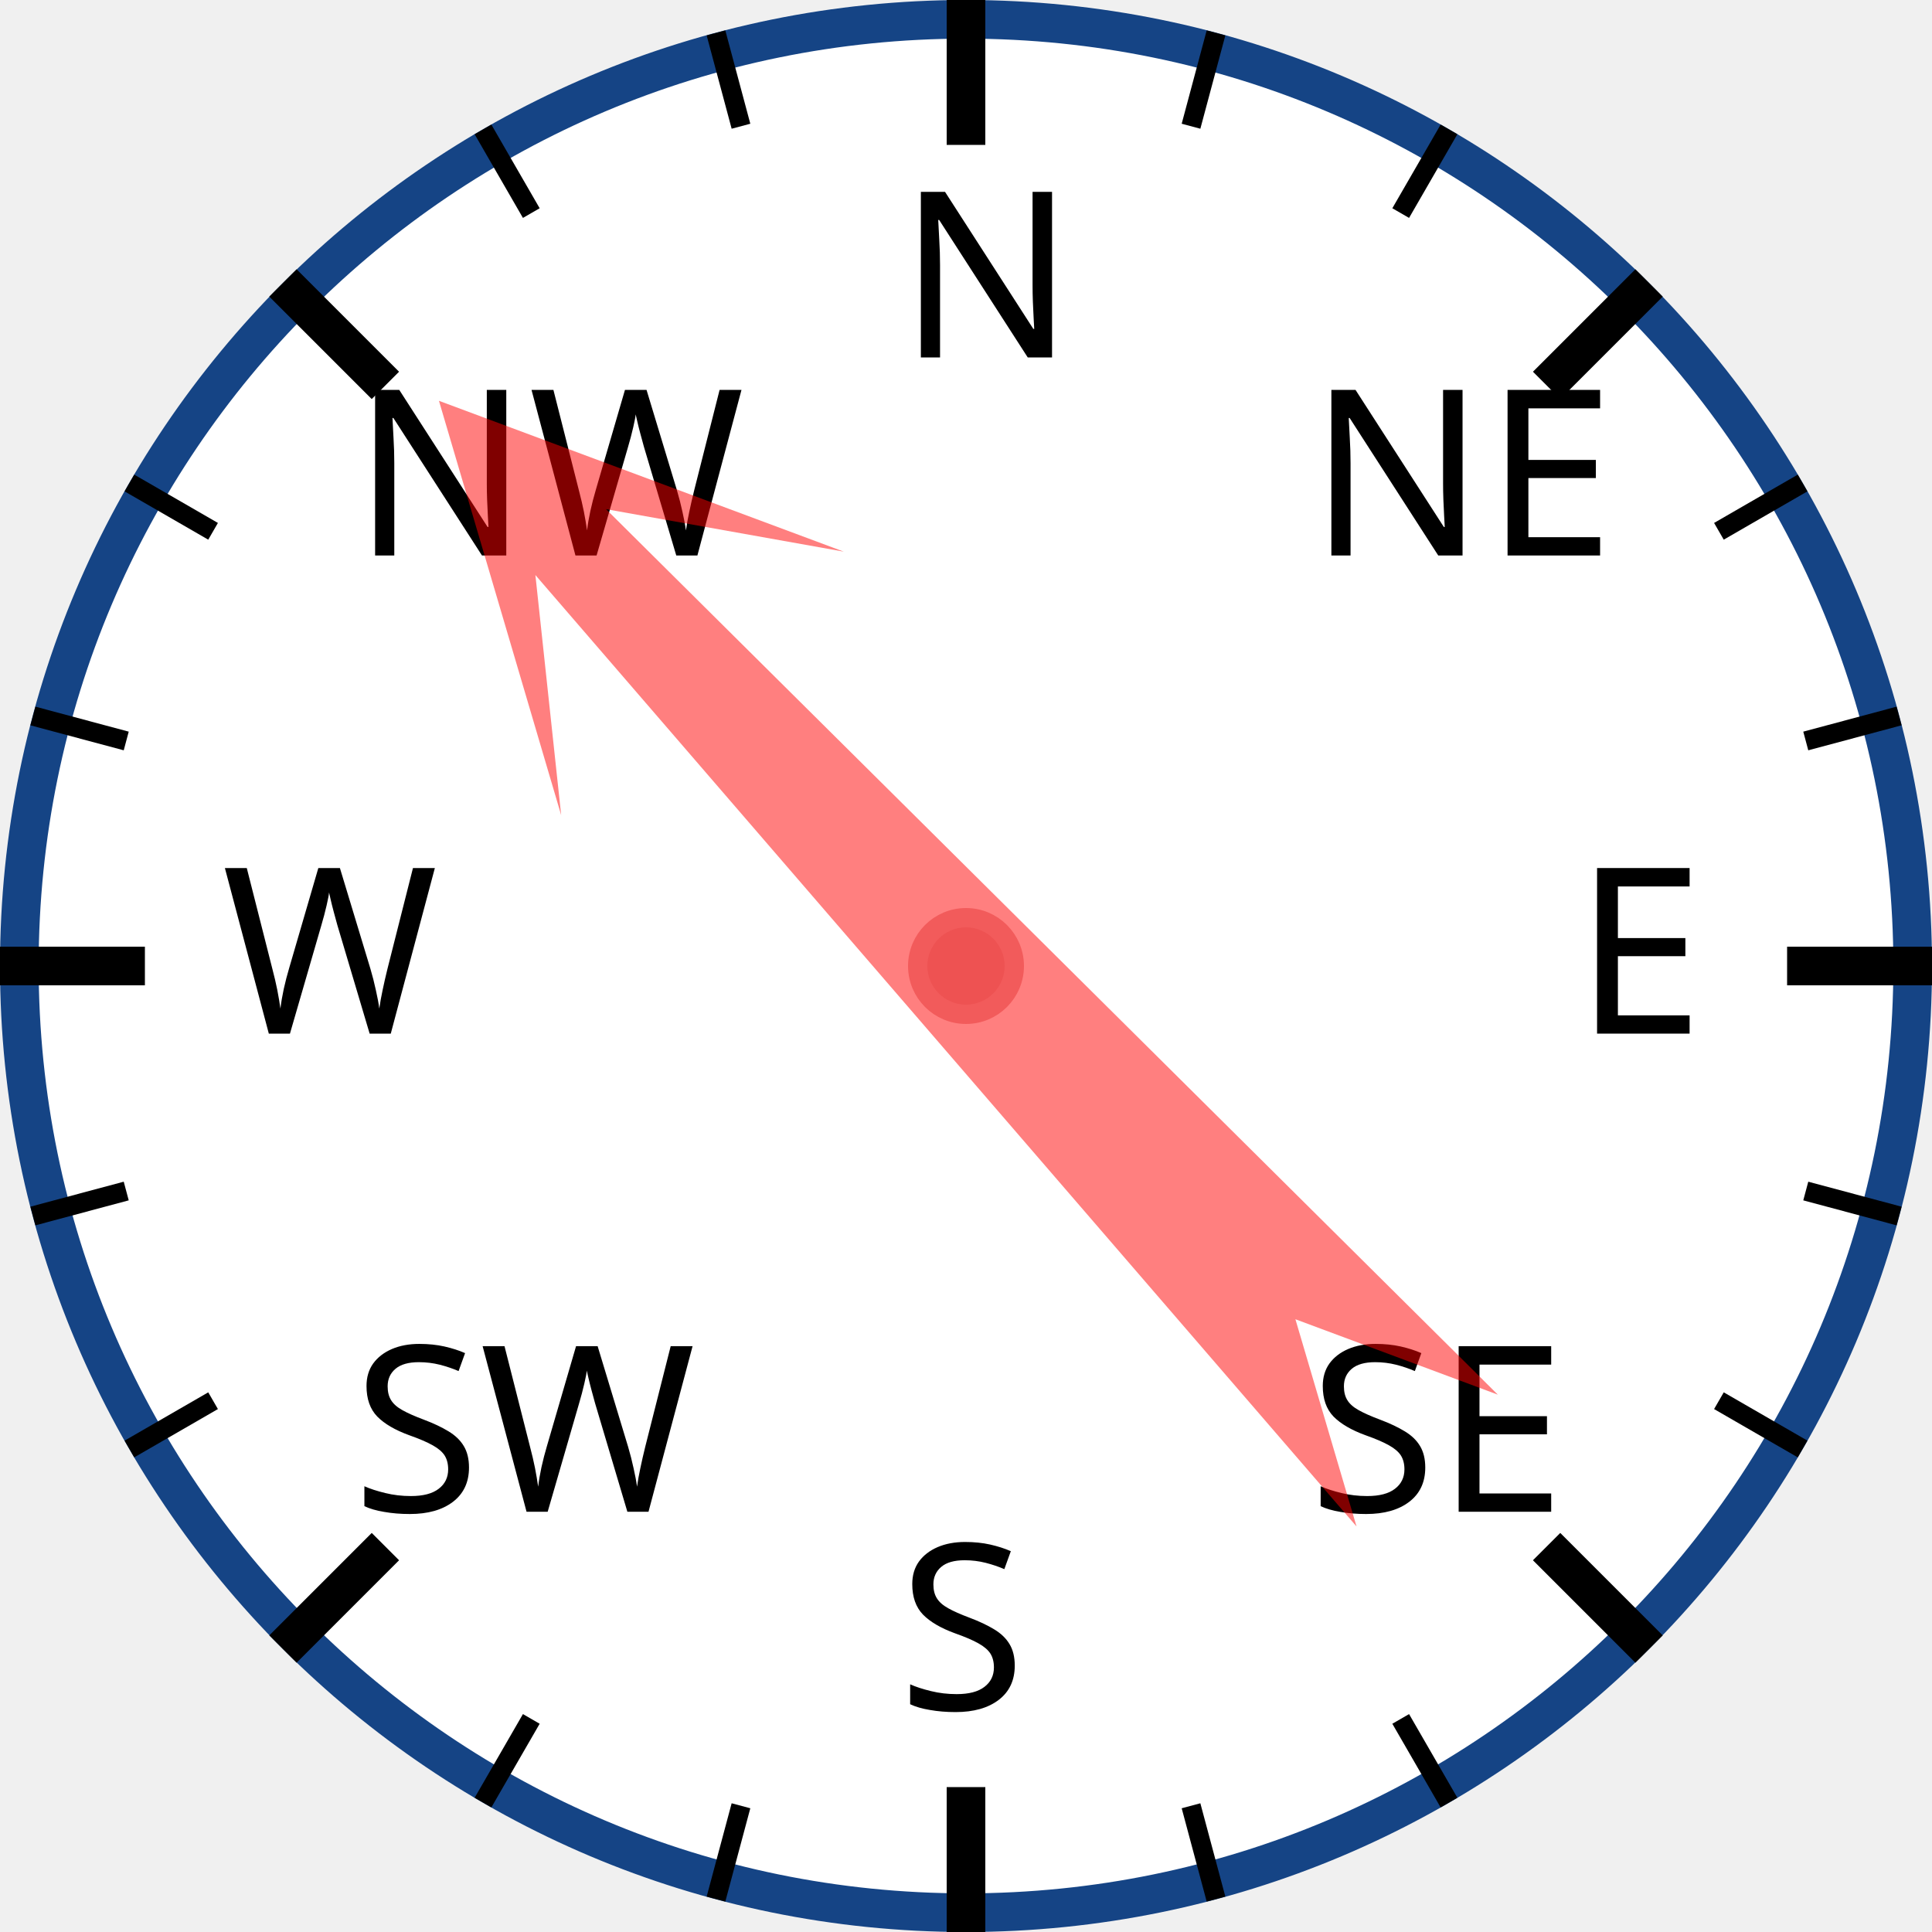
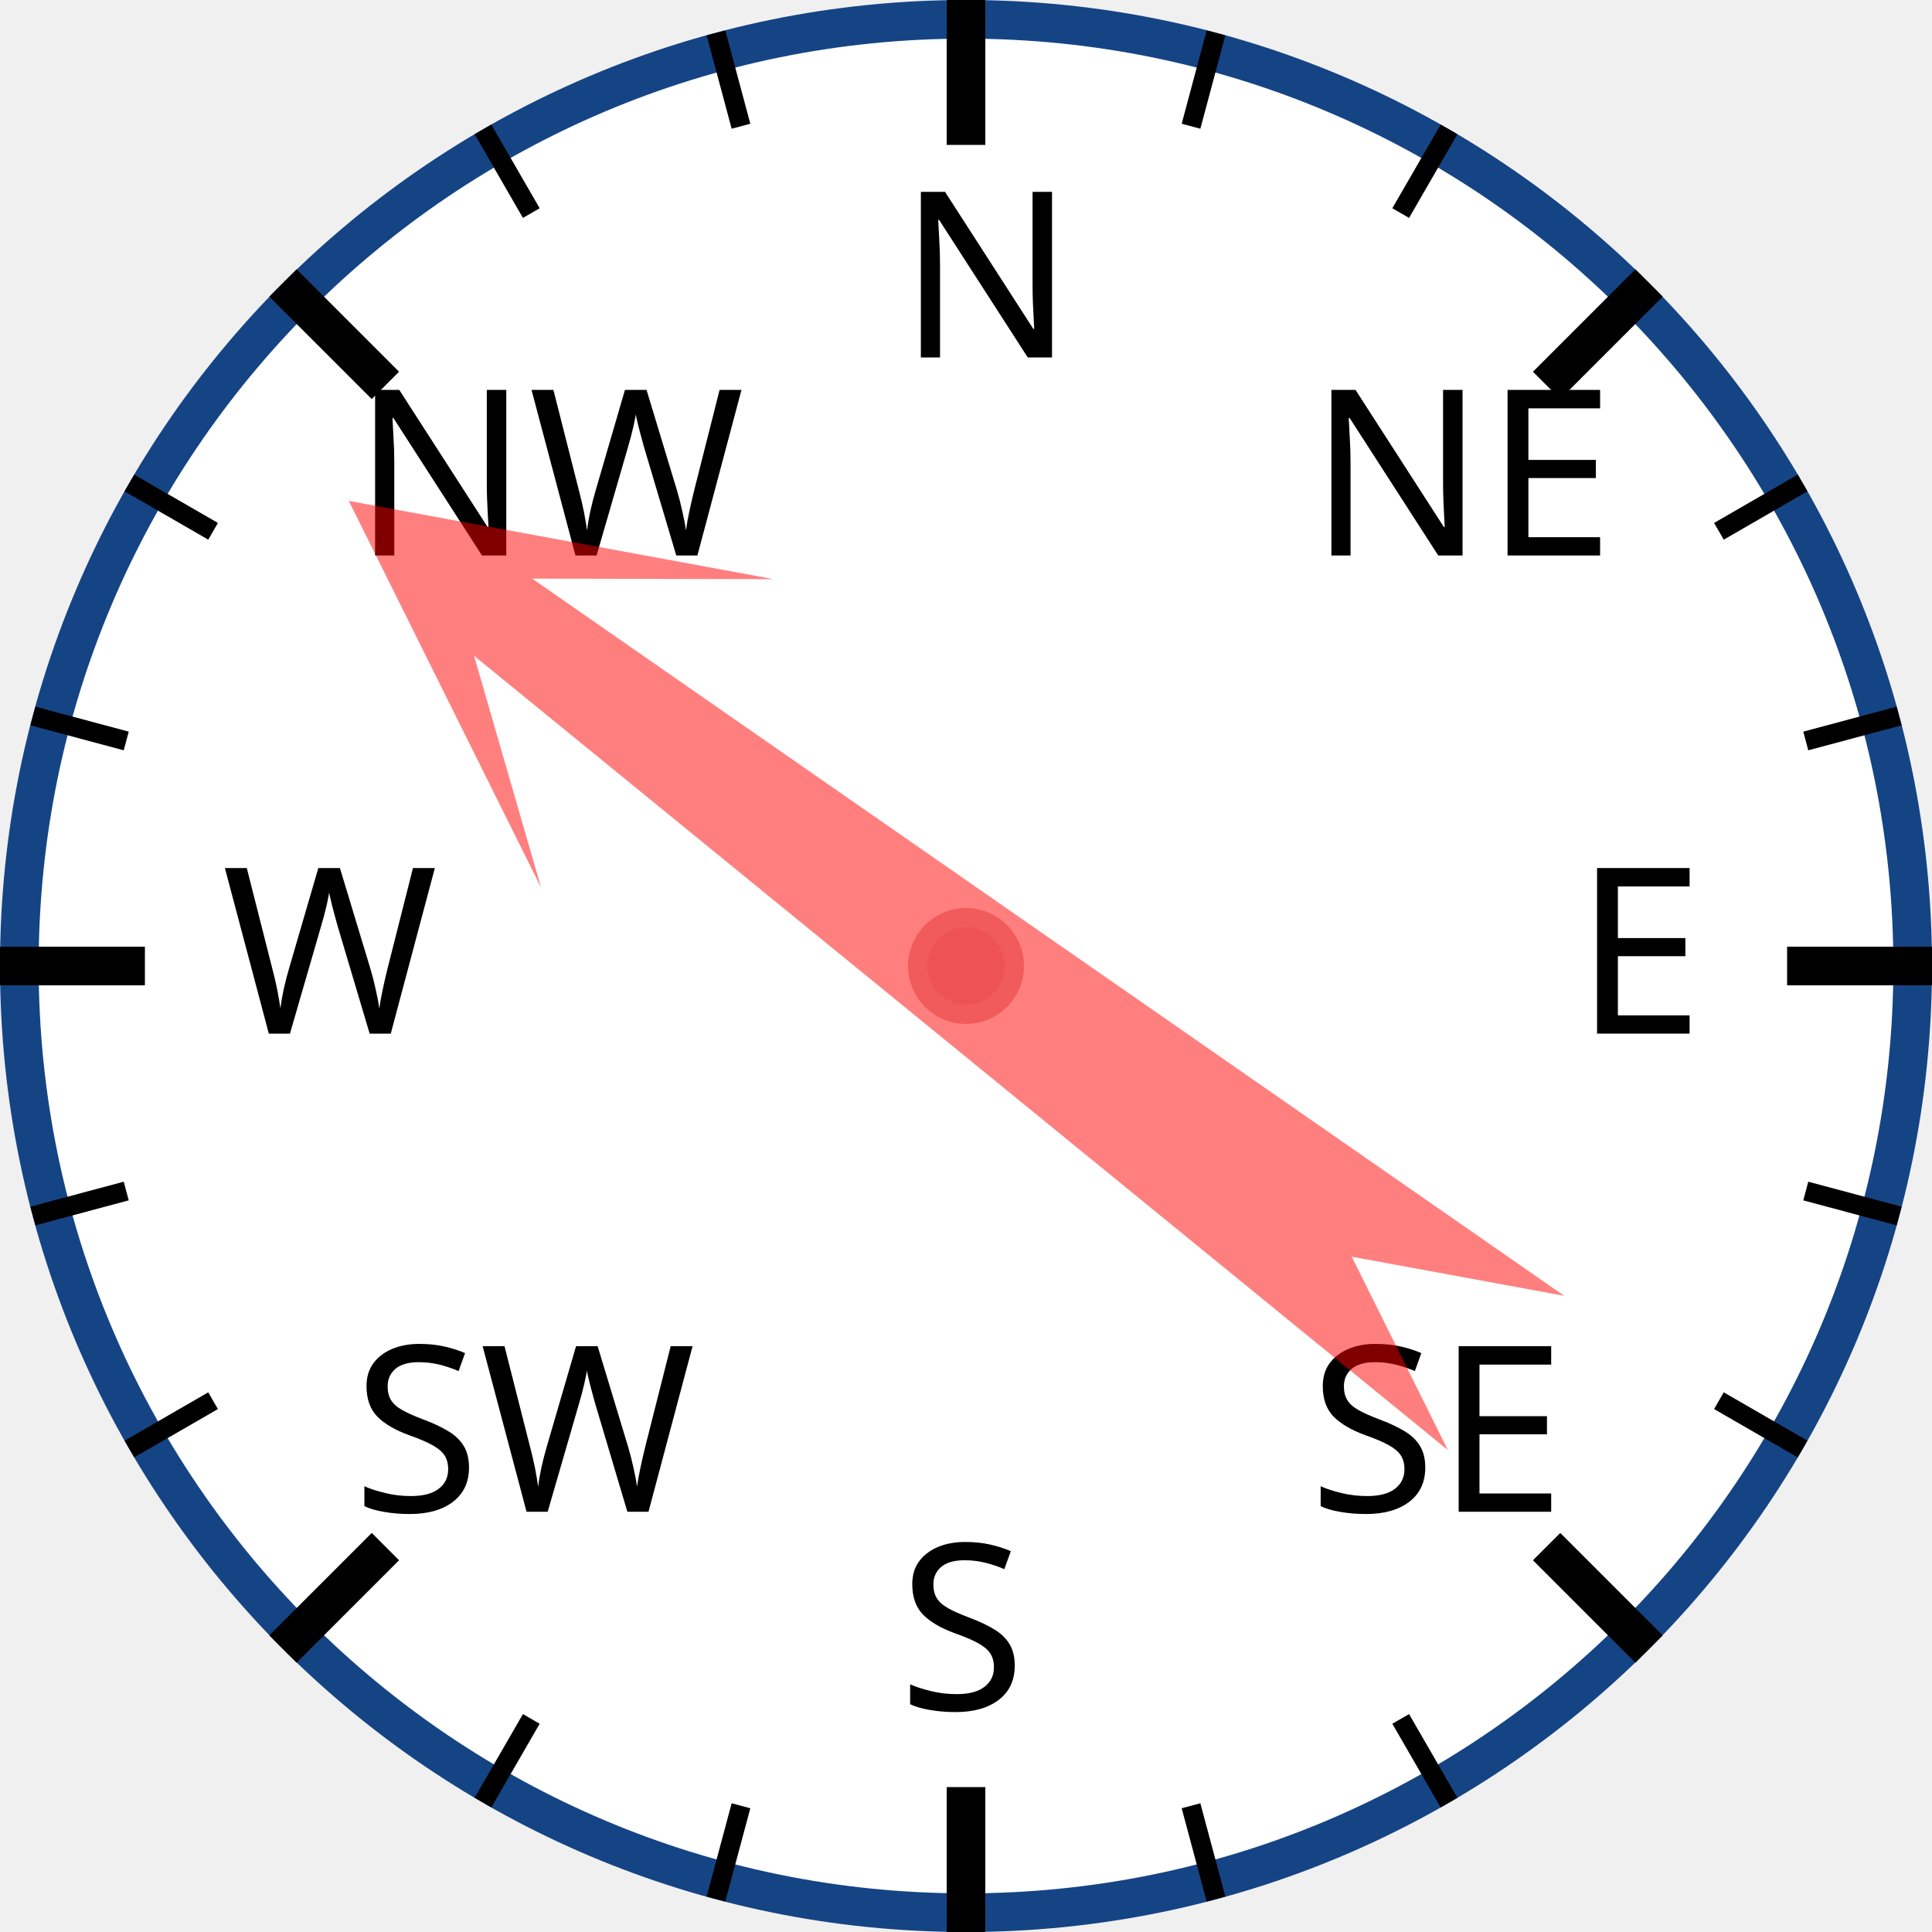
<svg xmlns="http://www.w3.org/2000/svg" width="120px" height="120px" viewBox="0 0 200 200">
  <circle cx="100" cy="100" r="98" style="fill: white; stroke: #154485; stroke-width: 4;" />
  <text x="93.0" y="37.0" style="font-family: sans-serif; font-size: 18pt;">N</text>
  <line x1="100.0" y1="0.0" x2="100.0" y2="15.0" style="stroke: black; stroke-width: 4;" />
  <line x1="74.118" y1="3.407" x2="76.706" y2="13.067" style="stroke: black; stroke-width: 2;" />
  <line x1="50" y1="13.397" x2="55" y2="22.058" style="stroke: black; stroke-width: 2;" />
  <text x="36.503" y="57.503" style="font-family: sans-serif; font-size: 18pt;">NW</text>
  <line x1="29.289" y1="29.289" x2="39.896" y2="39.896" style="stroke: black; stroke-width: 4;" />
  <line x1="13.397" y1="50" x2="22.058" y2="55" style="stroke: black; stroke-width: 2;" />
  <line x1="3.407" y1="74.118" x2="13.067" y2="76.706" style="stroke: black; stroke-width: 2;" />
  <text x="23.0" y="107.0" style="font-family: sans-serif; font-size: 18pt;">W</text>
  <line x1="0.0" y1="100.0" x2="15.0" y2="100.0" style="stroke: black; stroke-width: 4;" />
  <line x1="3.407" y1="125.882" x2="13.067" y2="123.294" style="stroke: black; stroke-width: 2;" />
  <line x1="13.397" y1="150" x2="22.058" y2="145" style="stroke: black; stroke-width: 2;" />
  <text x="36.503" y="156.497" style="font-family: sans-serif; font-size: 18pt;">SW</text>
  <line x1="29.289" y1="170.711" x2="39.896" y2="160.104" style="stroke: black; stroke-width: 4;" />
  <line x1="50" y1="186.603" x2="55" y2="177.942" style="stroke: black; stroke-width: 2;" />
  <line x1="74.118" y1="196.593" x2="76.706" y2="186.933" style="stroke: black; stroke-width: 2;" />
  <text x="93" y="177.0" style="font-family: sans-serif; font-size: 18pt;">S</text>
  <line x1="100" y1="200.0" x2="100" y2="185.0" style="stroke: black; stroke-width: 4;" />
  <line x1="125.882" y1="196.593" x2="123.294" y2="186.933" style="stroke: black; stroke-width: 2;" />
  <line x1="150.0" y1="186.603" x2="145.0" y2="177.942" style="stroke: black; stroke-width: 2;" />
  <text x="135.497" y="156.497" style="font-family: sans-serif; font-size: 18pt;">SE</text>
  <line x1="170.711" y1="170.711" x2="160.104" y2="160.104" style="stroke: black; stroke-width: 4;" />
  <line x1="186.603" y1="150" x2="177.942" y2="145" style="stroke: black; stroke-width: 2;" />
  <line x1="196.593" y1="125.882" x2="186.933" y2="123.294" style="stroke: black; stroke-width: 2;" />
  <text x="163.0" y="107" style="font-family: sans-serif; font-size: 18pt;">E</text>
  <line x1="200.0" y1="100" x2="185.0" y2="100" style="stroke: black; stroke-width: 4;" />
  <line x1="196.593" y1="74.118" x2="186.933" y2="76.706" style="stroke: black; stroke-width: 2;" />
  <line x1="186.603" y1="50" x2="177.942" y2="55" style="stroke: black; stroke-width: 2;" />
  <text x="135.497" y="57.503" style="font-family: sans-serif; font-size: 18pt;">NE</text>
  <line x1="170.711" y1="29.289" x2="160.104" y2="39.896" style="stroke: black; stroke-width: 4;" />
  <line x1="150" y1="13.397" x2="145" y2="22.058" style="stroke: black; stroke-width: 2;" />
  <line x1="125.882" y1="3.407" x2="123.294" y2="13.067" style="stroke: black; stroke-width: 2;" />
-   <polygon points="100 20 120 60 105 40 110 170 100 150 90 170 95 40 80 60" style="fill: red; fill-opacity: 0.5;" transform="rotate(317,100,100)" />
+   <polygon points="100 20 120 60 105 40 110 170 100 150 90 170 95 40 80 60" style="fill: red; fill-opacity: 0.5;" transform="rotate(307,100,100)" />
  <circle cx="100" cy="100" r="5" style="fill: #EE5252; stroke: #F25B5B; stroke-width: 2;" />
</svg>
